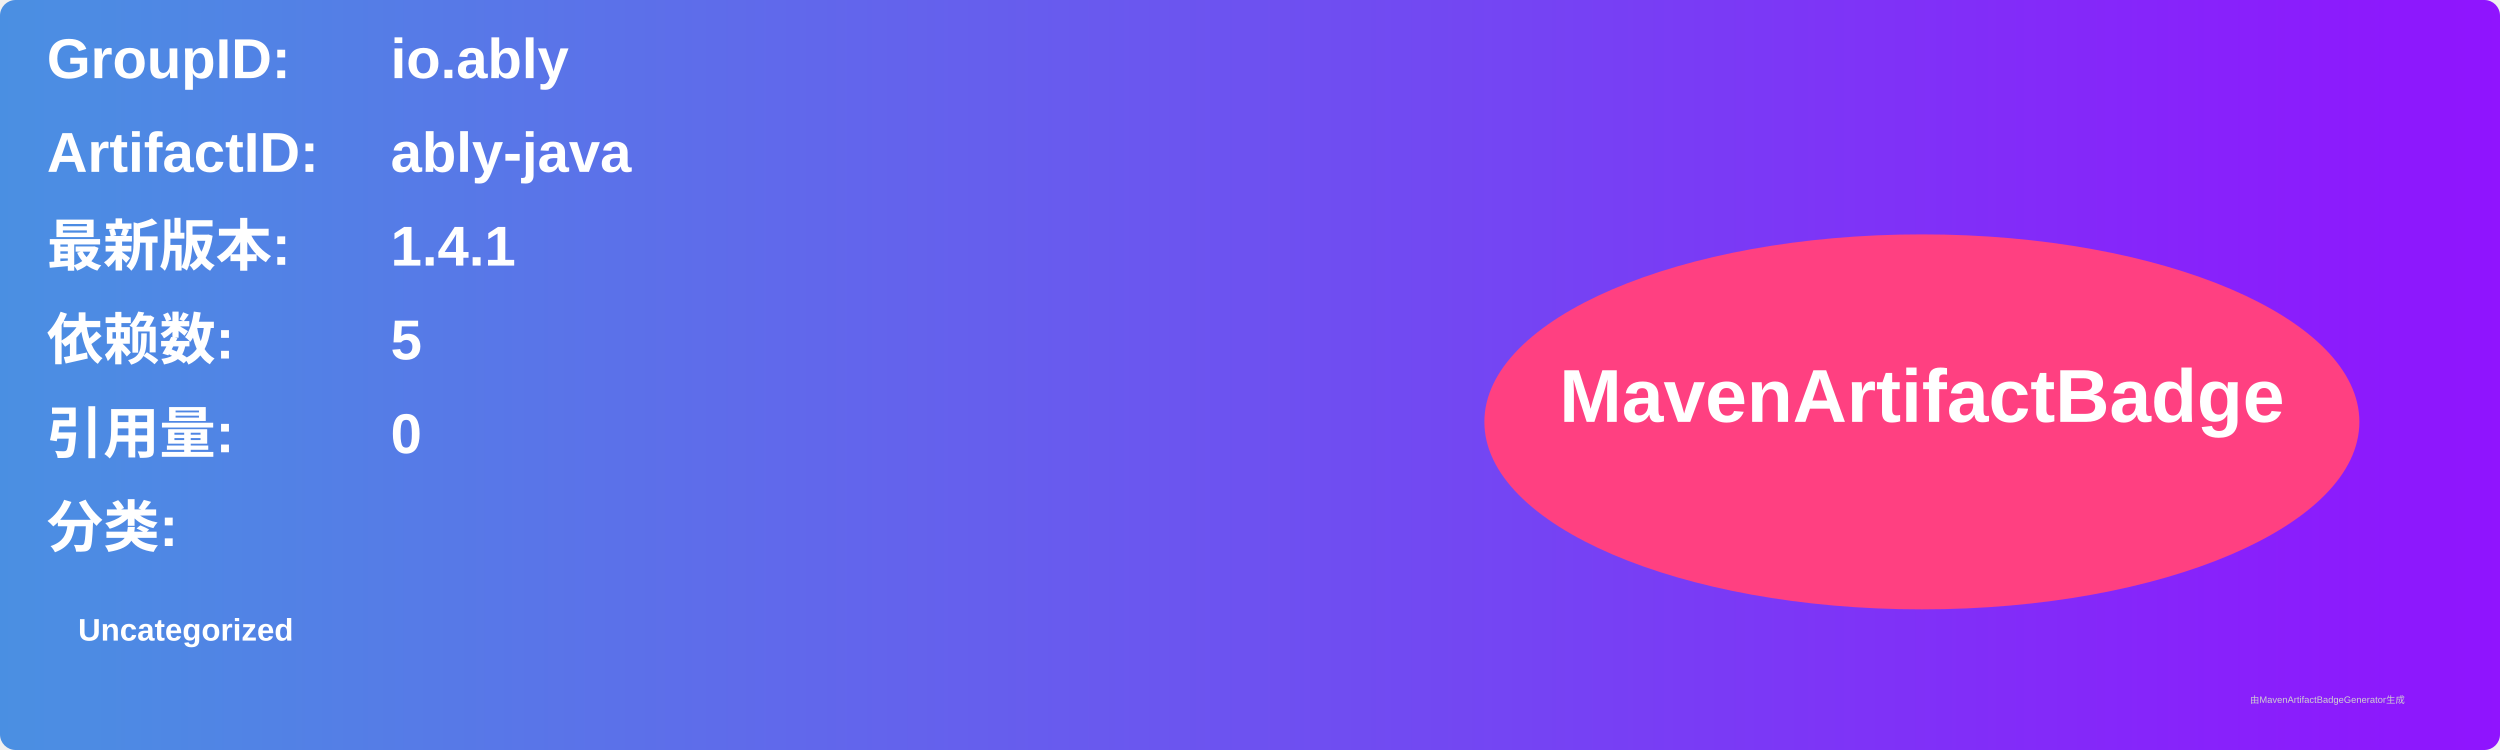
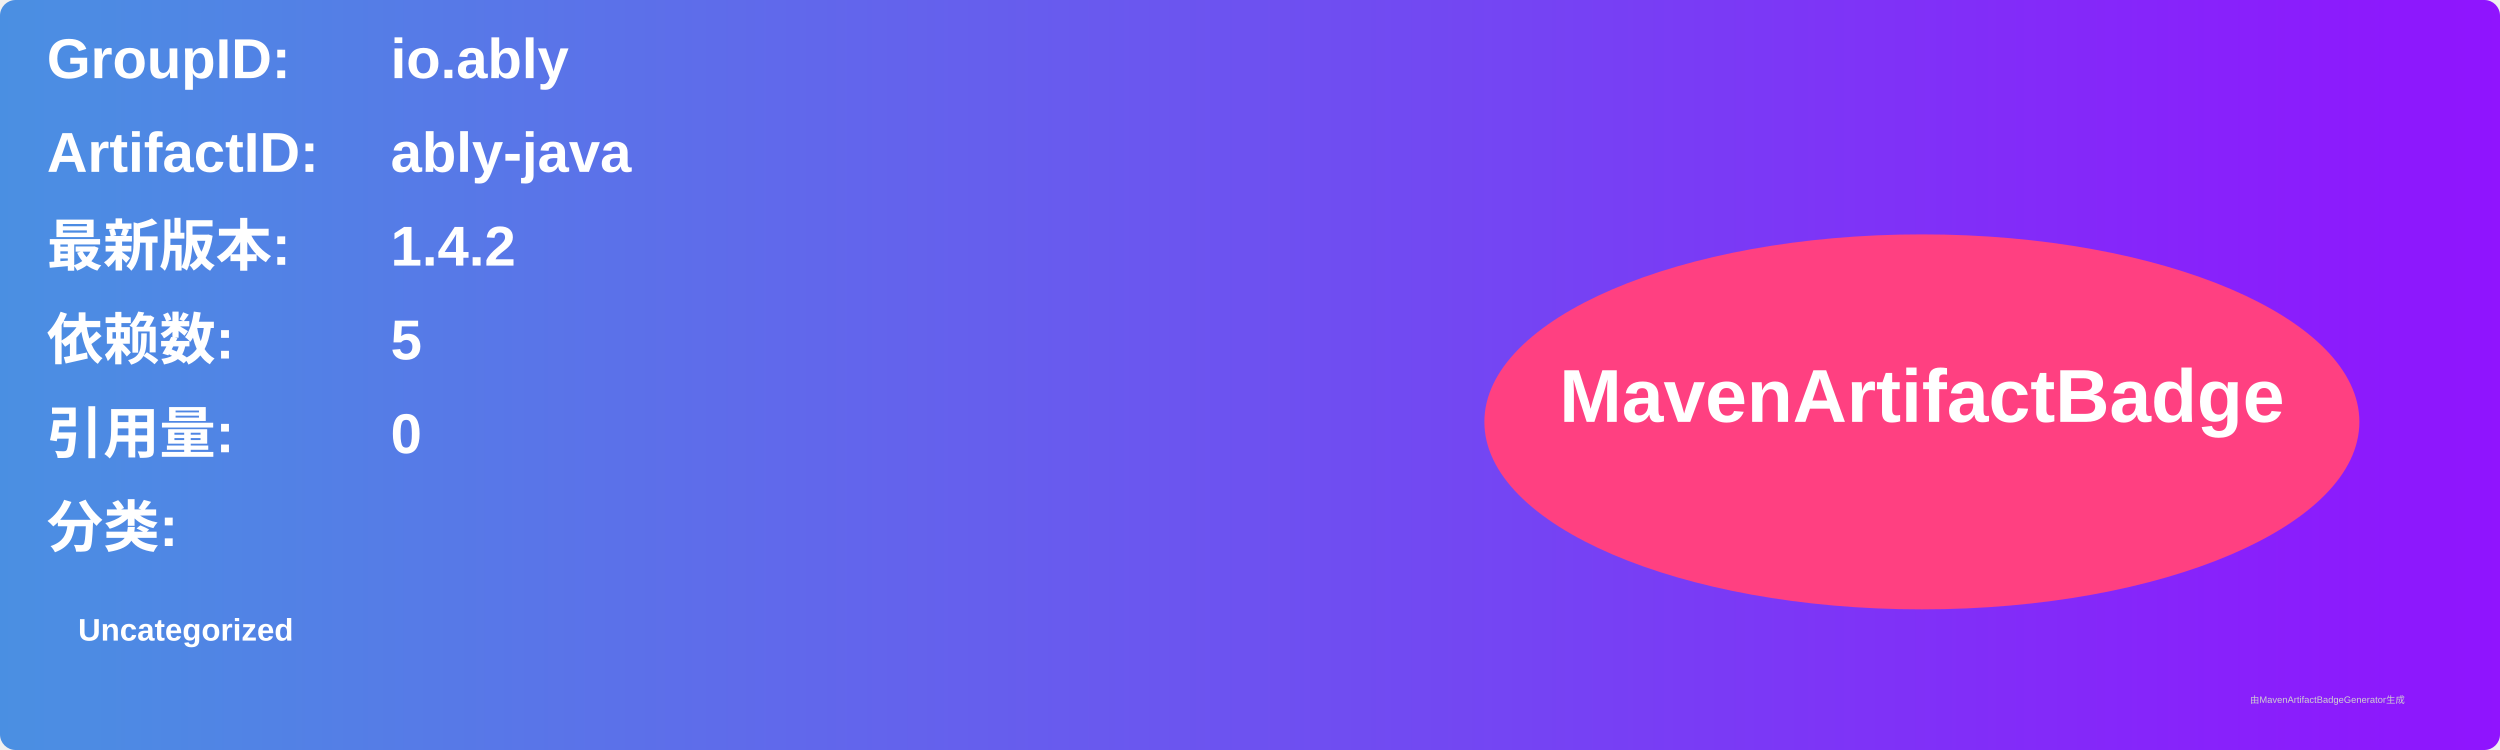
<svg xmlns="http://www.w3.org/2000/svg" width="800" height="240" viewBox="0 0 800 240">
  <linearGradient id="grad" x1="0%" y1="0%" x2="100%" y2="0%">
    <stop offset="0%" stop-color="#4a90e2" />
    <stop offset="100%" stop-color="#9013fe" />
  </linearGradient>
  <rect width="100%" height="100%" rx="5" ry="5" fill="url(#grad)" />
  <g transform="translate(15, 15)">
    <text x="0" y="10" font-family="Arial" font-size="18" fill="white" font-weight="bold" width="260">GroupID:</text>
    <text x="110" y="10" font-family="Arial" font-size="18" fill="white" font-weight="bold" width="460">io.ably</text>
    <text x="0" y="40" font-family="Arial" font-size="18" fill="white" font-weight="bold" width="260">ArtifactID:</text>
    <text x="110" y="40" font-family="Arial" font-size="18" fill="white" font-weight="bold" width="460">ably-java</text>
    <text x="0" y="70" font-family="Arial" font-size="18" fill="white" font-weight="bold">最新版本:</text>
    <text x="110" y="70" font-family="Arial" font-size="18" fill="white" font-weight="bold">
-       <tspan font-weight="bold">1.4.1</tspan>
+       <tspan font-weight="bold">1.4.2</tspan>
    </text>
    <text x="0" y="100" font-family="Arial" font-size="18" fill="white" font-weight="bold">依赖数: </text>
    <text x="110" y="100" font-family="Arial" font-size="18" fill="white">
      <tspan font-weight="bold">5</tspan>
    </text>
    <text x="0" y="130" font-family="Arial" font-size="18" fill="white" font-weight="bold">引用量: </text>
    <text x="110" y="130" font-family="Arial" font-size="18" fill="white">
      <tspan font-weight="bold">0</tspan>
    </text>
    <text x="0" y="160" font-family="Arial" font-size="18" fill="white" font-weight="bold">分类:</text>
    <text x="10" y="190" font-family="Arial" font-size="10" fill="white">
      <tspan font-weight="bold">Uncategorized</tspan>
    </text>
    <ellipse cx="600" cy="120" rx="140" ry="60" fill="#ff4081" />
    <text x="600" y="120" text-anchor="middle" font-family="Arial" font-size="24" fill="white" font-weight="bold">MavenArtifactBadge</text>
  </g>
  <text x="720" y="225" font-family="Arial" font-size="3" fill="#d0d0d0">由MavenArtifactBadgeGenerator生成</text>
</svg>
